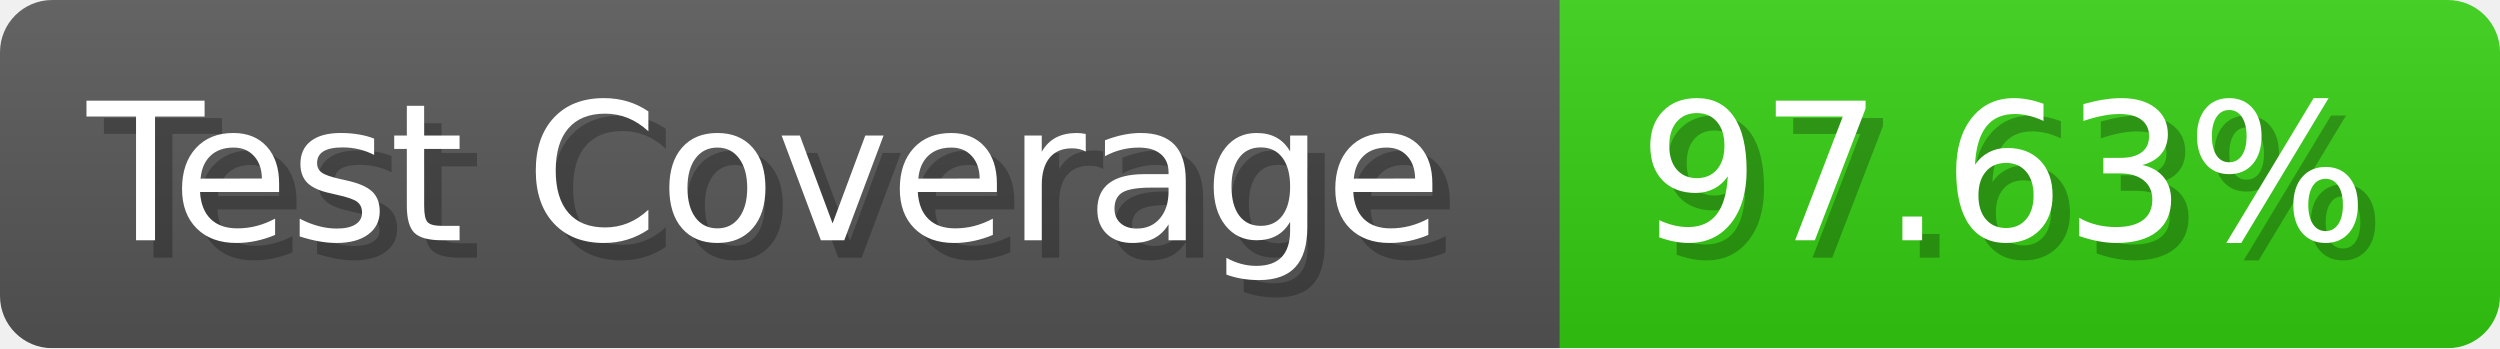
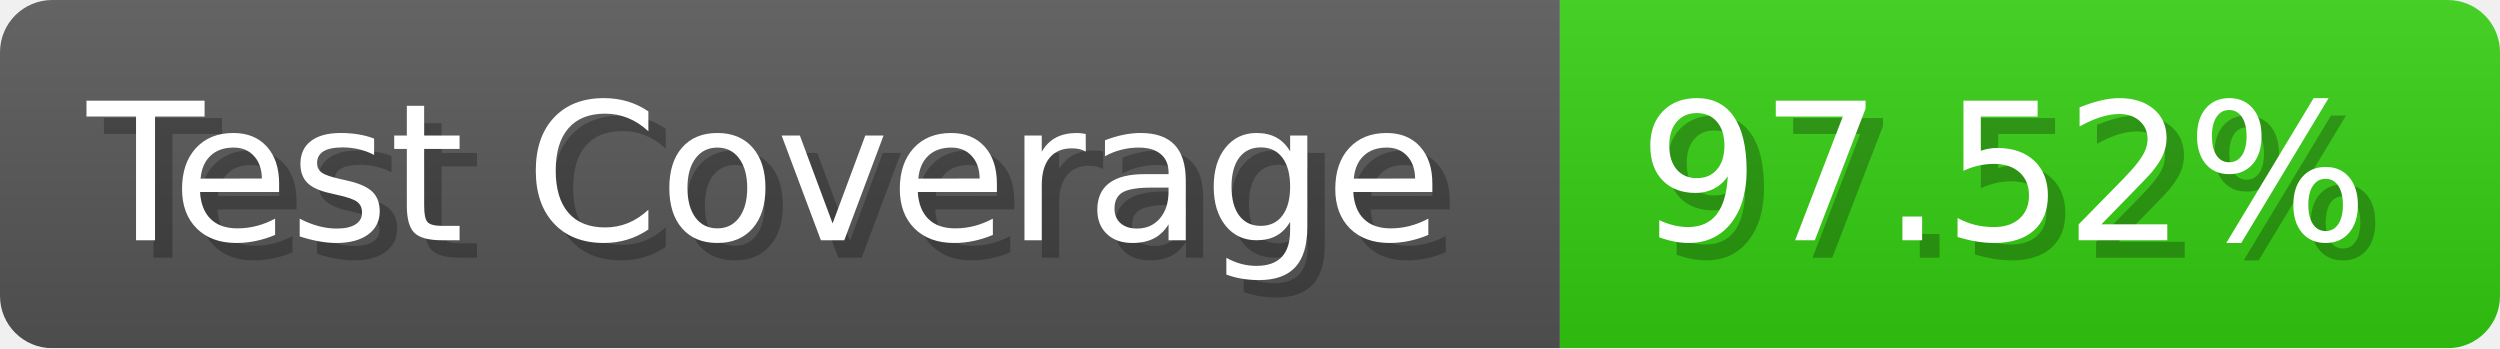
- <svg xmlns="http://www.w3.org/2000/svg" width="143.6" height="20" viewBox="0 0 1436 200" role="img" aria-label="Test Coverage: 97.63%">
+ <svg xmlns="http://www.w3.org/2000/svg" width="143.6" height="20" viewBox="0 0 1436 200" role="img" aria-label="Test Coverage: 97.52%">
  <linearGradient id="a" x2="0" y2="100%">
    <stop offset="0" stop-opacity=".1" stop-color="#EEE" />
    <stop offset="1" stop-opacity=".1" />
  </linearGradient>
  <mask id="m">
    <rect width="1436" height="200" rx="30" fill="#FFF" />
  </mask>
  <g mask="url(#m)">
    <rect width="896" height="200" fill="#555" />
    <rect width="540" height="200" fill="#3C1" x="896" />
    <rect width="1436" height="200" fill="url(#a)" />
  </g>
  <g aria-hidden="true" fill="#fff" text-anchor="start" font-family="Verdana,DejaVu Sans,sans-serif" font-size="110">
    <text x="60" y="148" textLength="796" fill="#000" opacity="0.25">Test Coverage</text>
    <text x="50" y="138" textLength="796">Test Coverage</text>
-     <text x="951" y="148" textLength="440" fill="#000" opacity="0.25">97.63%</text>
-     <text x="941" y="138" textLength="440">97.63%</text>
+     <text x="951" y="148" textLength="440" fill="#000" opacity="0.25">97.52%</text>
+     <text x="941" y="138" textLength="440">97.52%</text>
  </g>
</svg>
